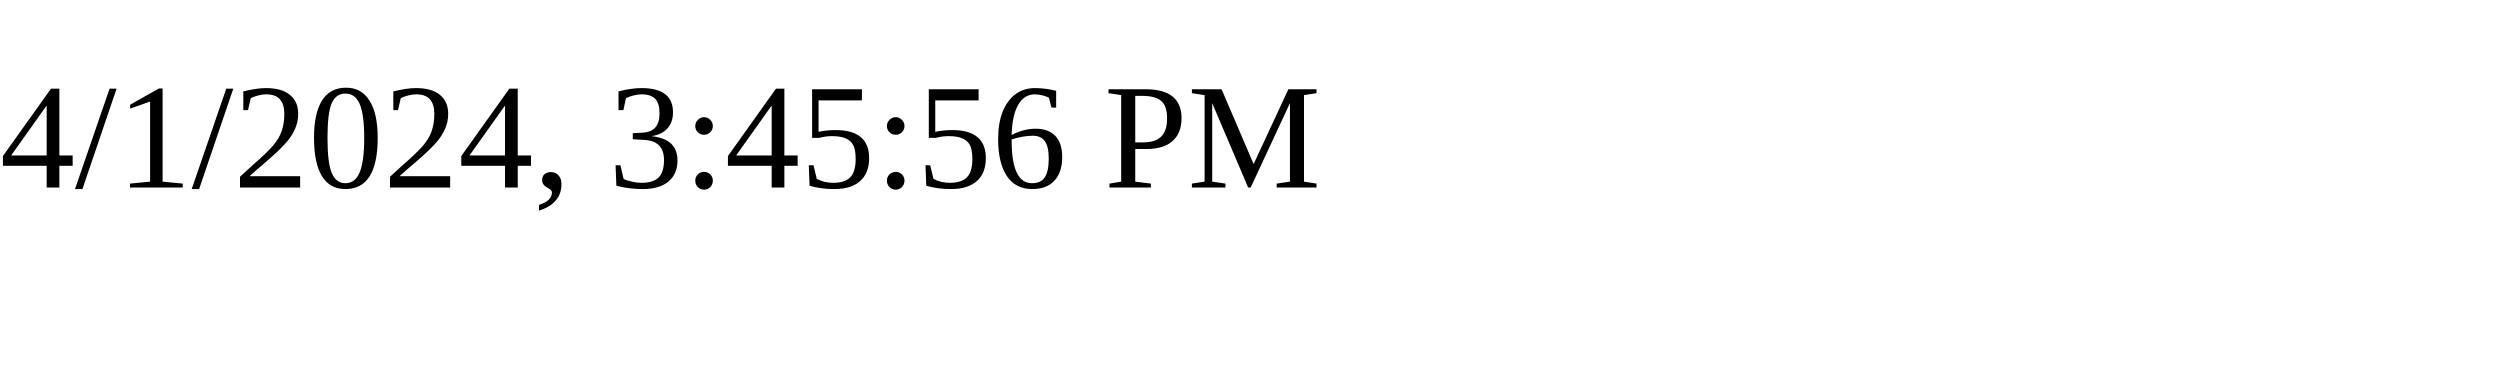
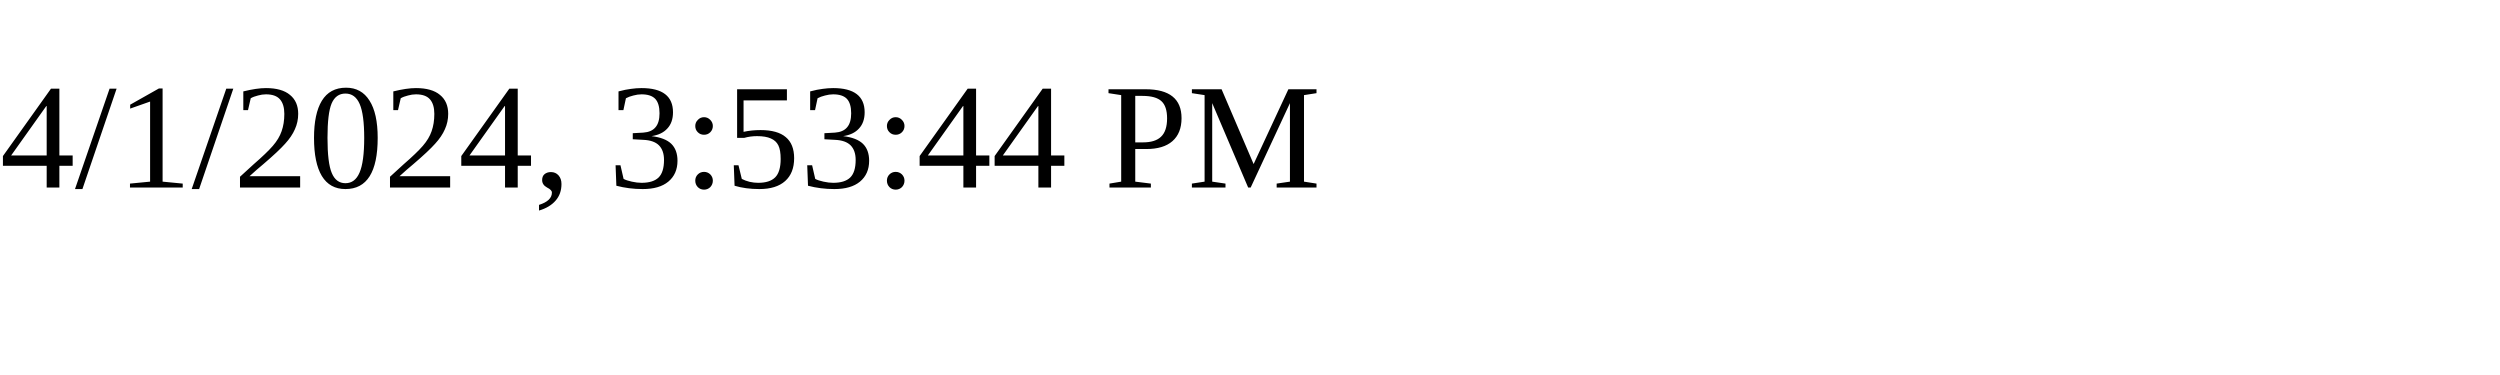
<svg xmlns="http://www.w3.org/2000/svg" height="30" width="200">
-   <text x="0" y="15">4/1/2024, 3:45:56 PM</text>
+   <text x="0" y="15">4/1/2024, 3:53:44 PM</text>
</svg>
